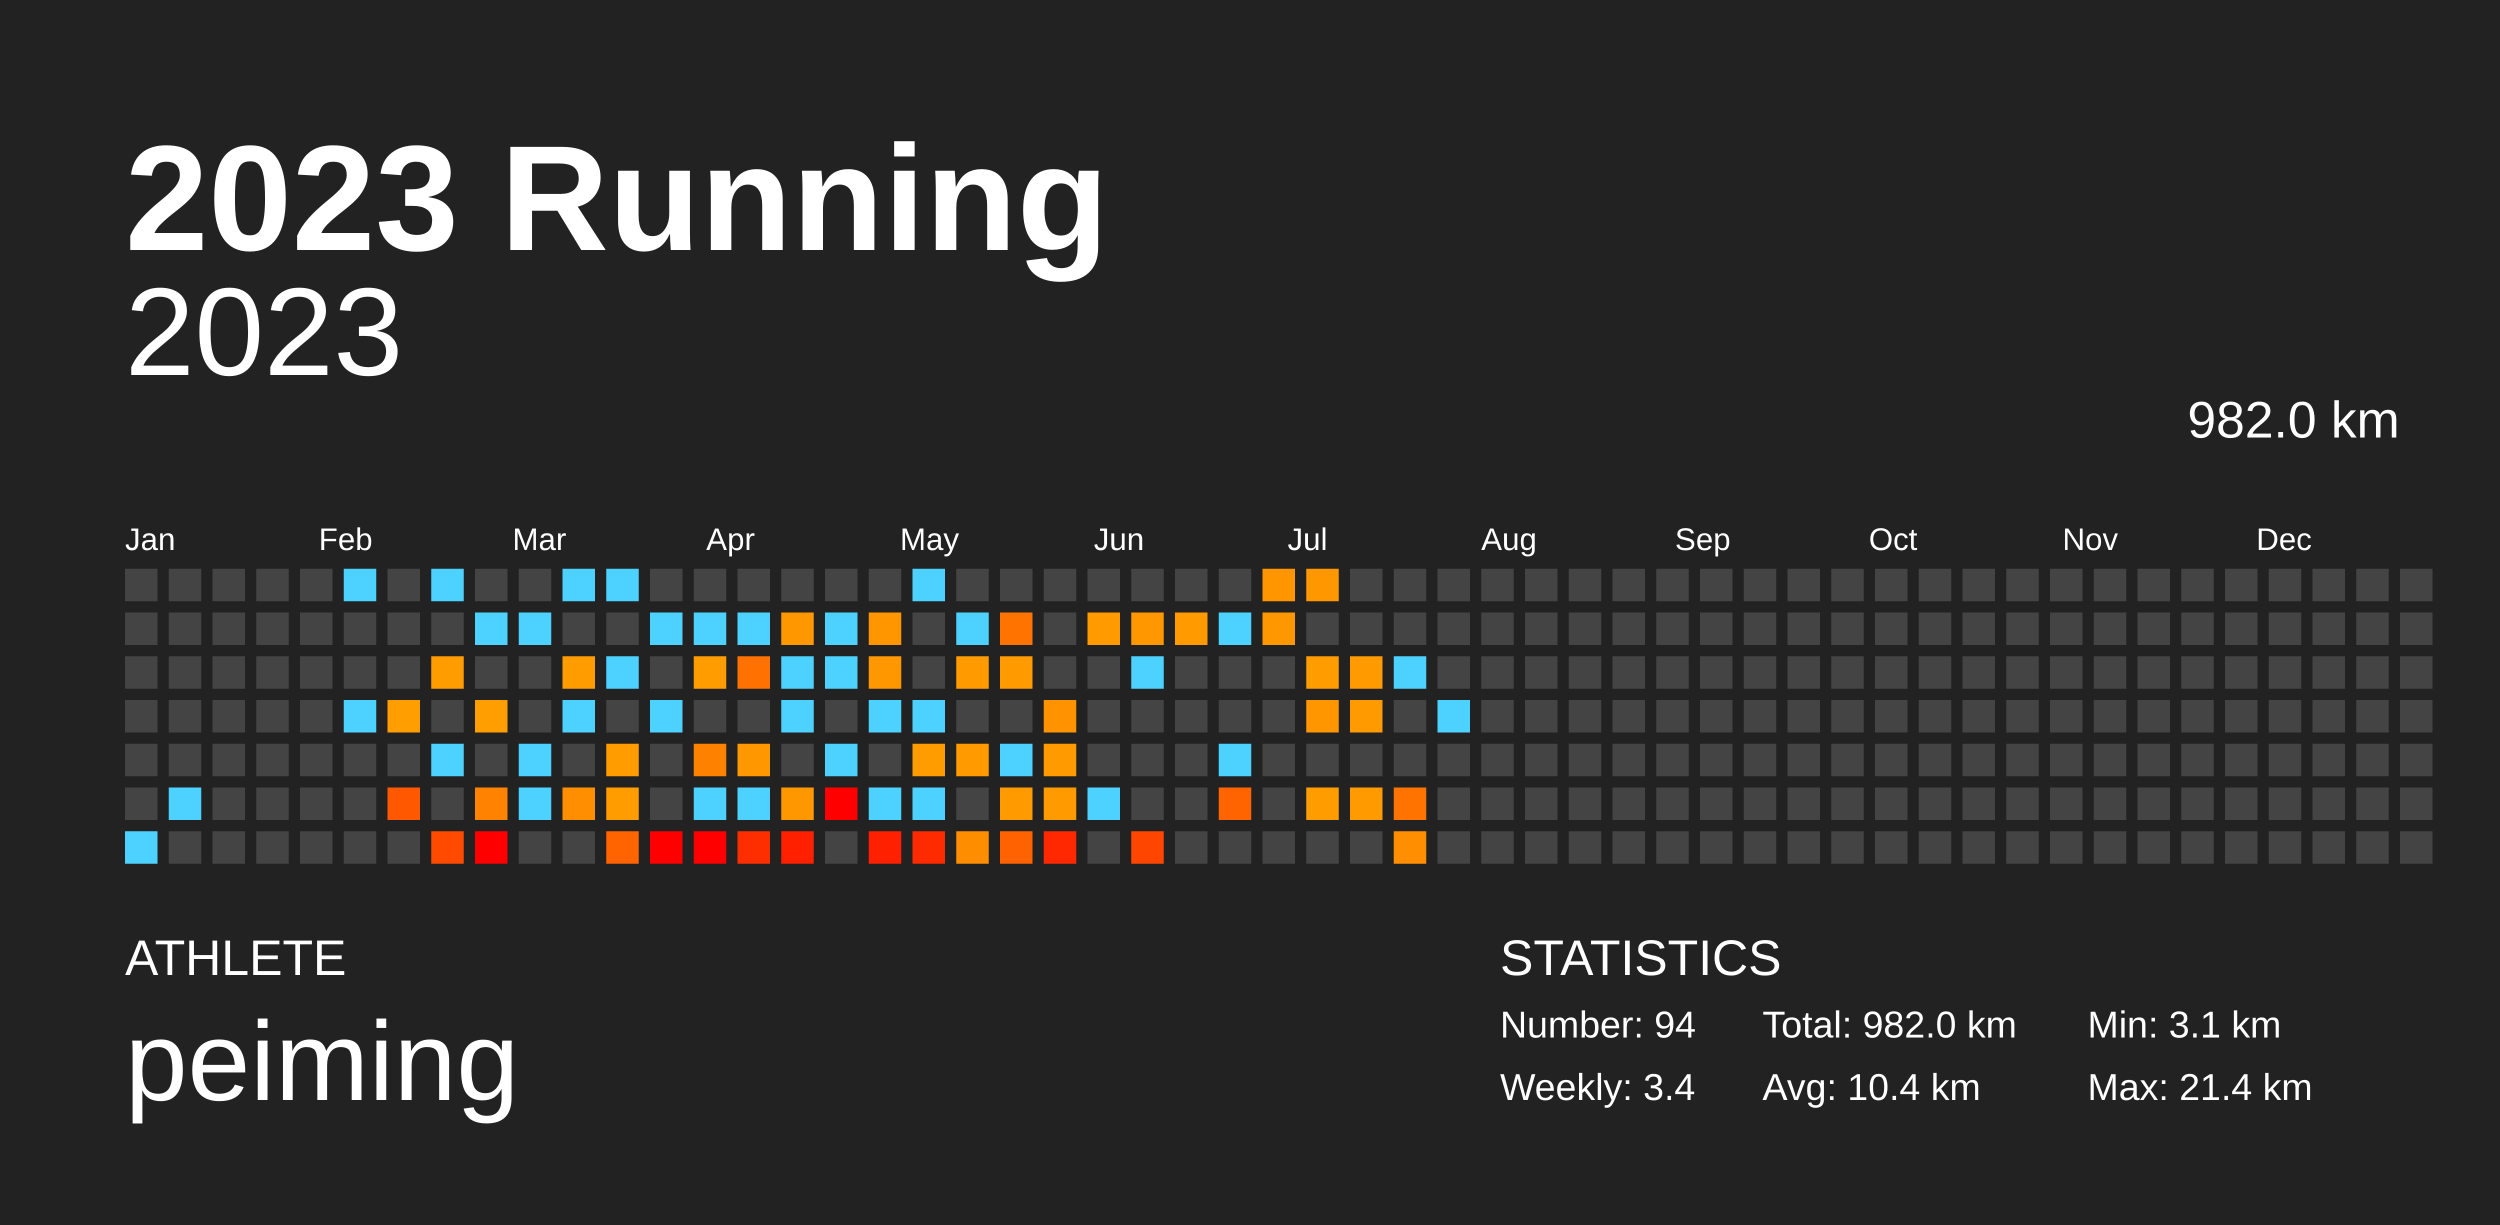
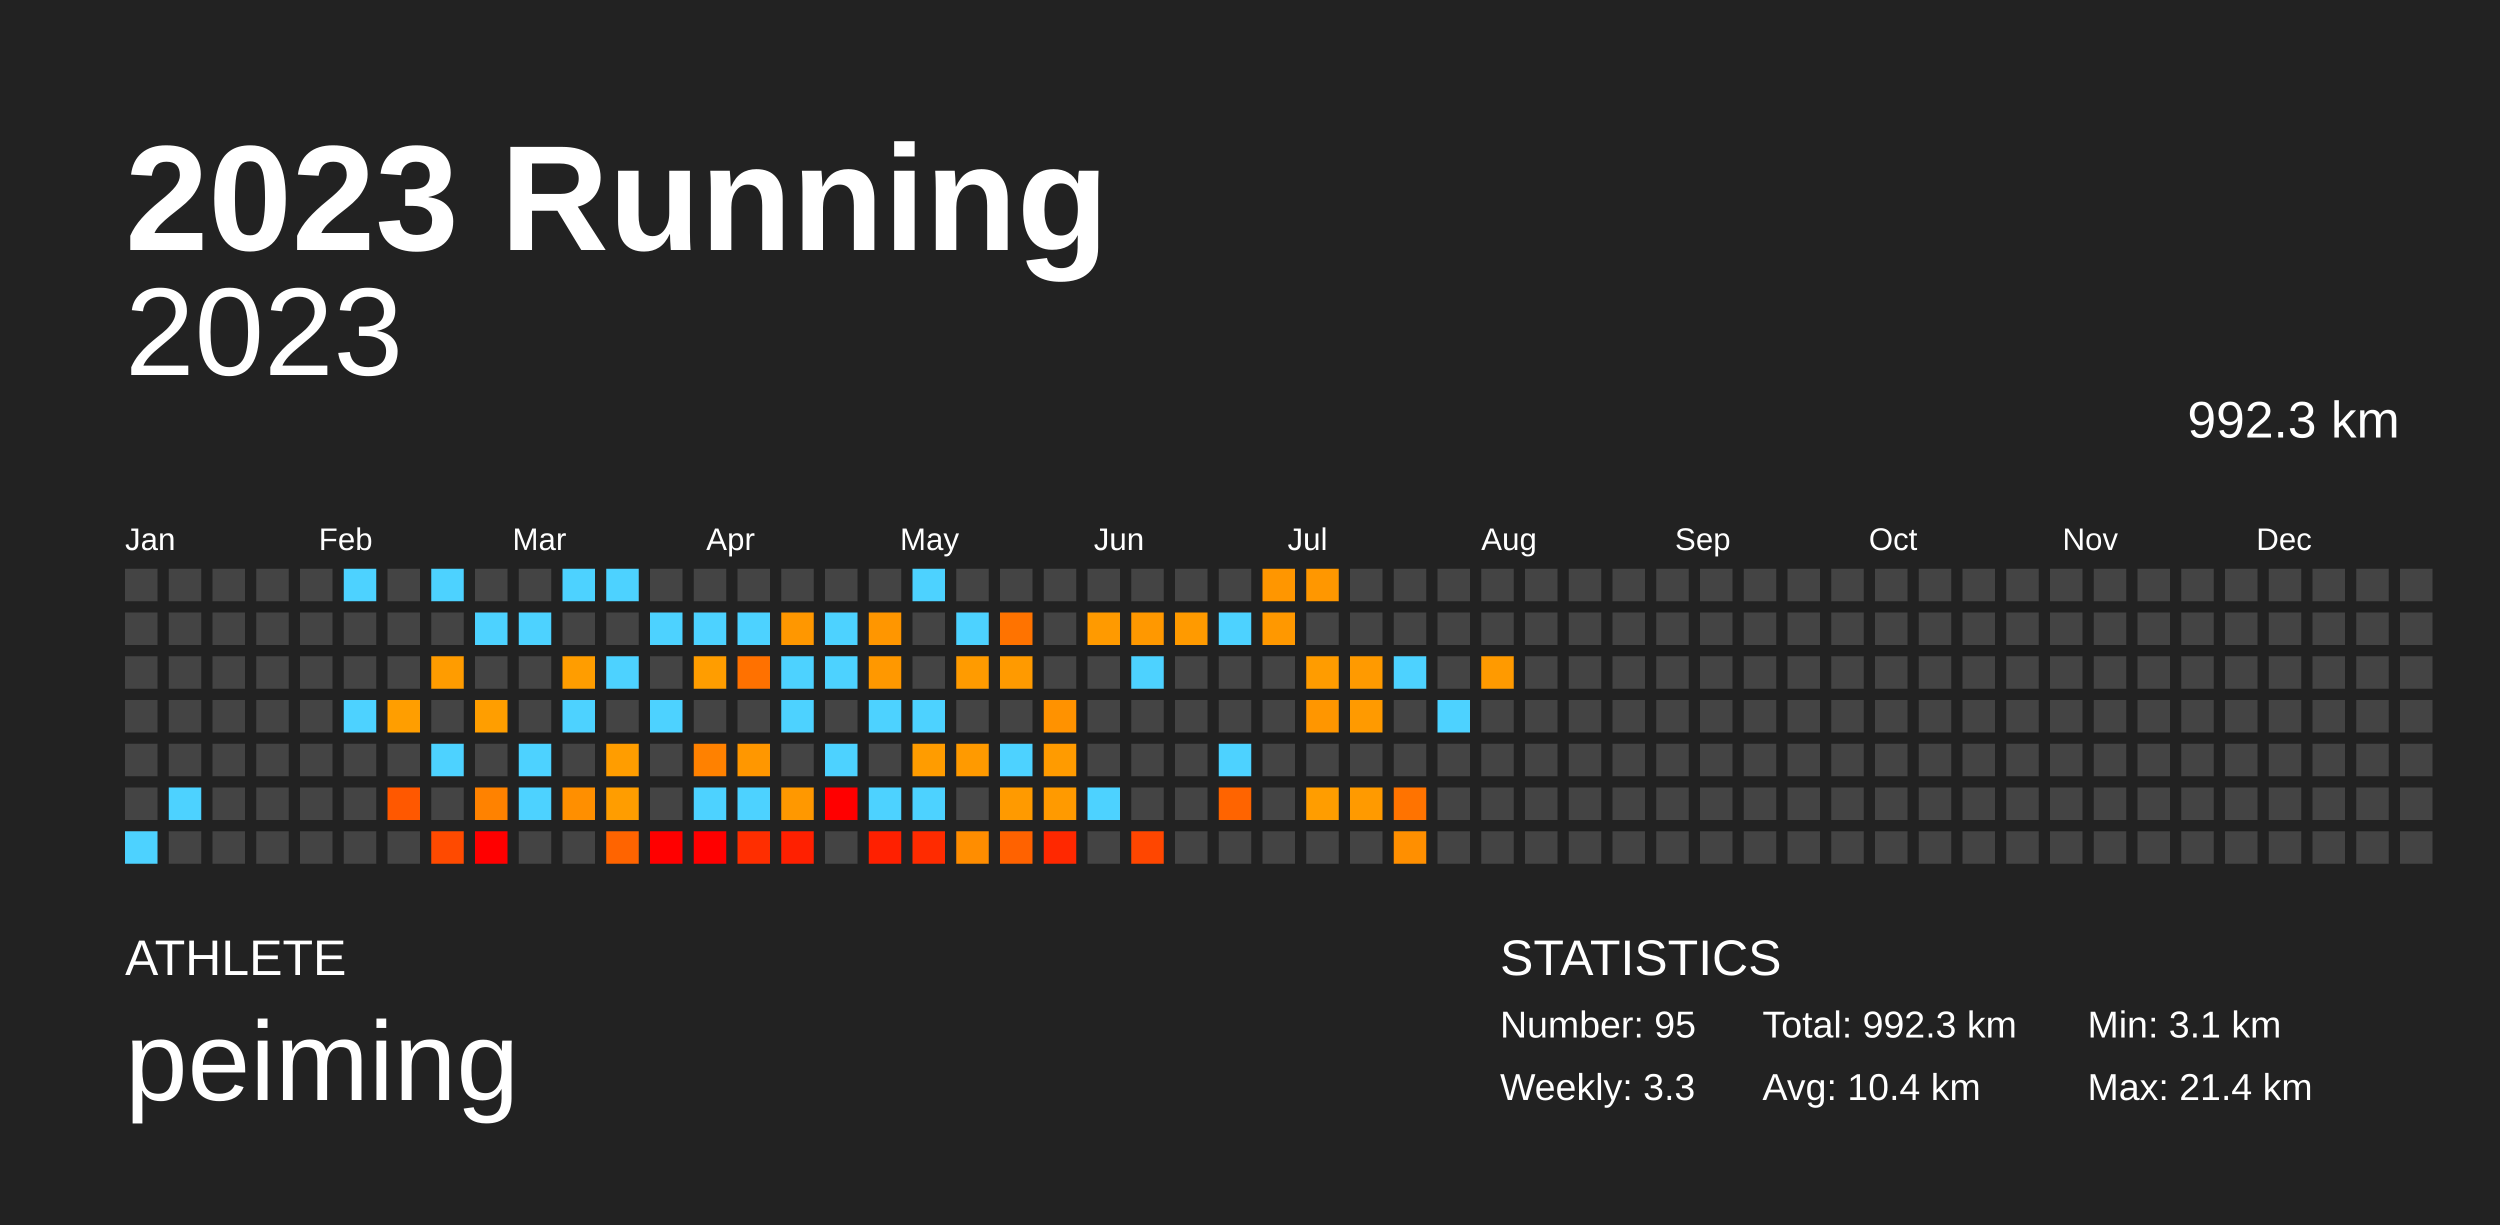
<svg xmlns="http://www.w3.org/2000/svg" baseProfile="full" height="98mm" version="1.1" viewBox="0,0,200,98" width="200mm">
  <defs />
  <rect fill="#222222" height="98" width="200" x="0" y="0" />
  <text fill="#FFFFFF" style="font-size:12px; font-family:Arial; font-weight:bold;" x="10" y="20">2023 Running</text>
  <text fill="#FFFFFF" style="font-size:4px; font-family:Arial" x="10" y="78">ATHLETE</text>
  <text fill="#FFFFFF" style="font-size:9px; font-family:Arial" x="10" y="88">peiming</text>
  <text fill="#FFFFFF" style="font-size:4px; font-family:Arial" x="120" y="78">STATISTICS</text>
-   <text fill="#FFFFFF" style="font-size:3px; font-family:Arial" x="120" y="83">Number: 94</text>
-   <text fill="#FFFFFF" style="font-size:3px; font-family:Arial" x="120" y="88">Weekly: 3.4</text>
-   <text fill="#FFFFFF" style="font-size:3px; font-family:Arial" x="141" y="83">Total: 982.0 km</text>
+   <text fill="#FFFFFF" style="font-size:3px; font-family:Arial" x="120" y="83">Number: 95</text>
+   <text fill="#FFFFFF" style="font-size:3px; font-family:Arial" x="120" y="88">Weekly: 3.3</text>
+   <text fill="#FFFFFF" style="font-size:3px; font-family:Arial" x="141" y="83">Total: 992.3 km</text>
  <text fill="#FFFFFF" style="font-size:3px; font-family:Arial" x="141" y="88">Avg: 10.4 km</text>
  <text fill="#FFFFFF" style="font-size:3px; font-family:Arial" x="167" y="83">Min: 3.1 km</text>
  <text fill="#FFFFFF" style="font-size:3px; font-family:Arial" x="167" y="88">Max: 21.4 km</text>
  <text alignment-baseline="hanging" fill="#FFFFFF" style="font-size:10.0px; font-family:Arial;" x="10" y="30">2023</text>
-   <text alignment-baseline="hanging" fill="#FFFFFF" style="font-size:4.125px; font-family:Arial;" x="175" y="35">982.0 km</text>
+   <text alignment-baseline="hanging" fill="#FFFFFF" style="font-size:4.125px; font-family:Arial;" x="175" y="35">992.3 km</text>
  <text fill="#FFFFFF" style="font-size:2.5px; font-family:Arial" x="10.0" y="44">Jan</text>
  <text fill="#FFFFFF" style="font-size:2.5px; font-family:Arial" x="25.5" y="44">Feb</text>
  <text fill="#FFFFFF" style="font-size:2.5px; font-family:Arial" x="41.0" y="44">Mar</text>
  <text fill="#FFFFFF" style="font-size:2.5px; font-family:Arial" x="56.5" y="44">Apr</text>
  <text fill="#FFFFFF" style="font-size:2.5px; font-family:Arial" x="72.0" y="44">May</text>
  <text fill="#FFFFFF" style="font-size:2.5px; font-family:Arial" x="87.5" y="44">Jun</text>
  <text fill="#FFFFFF" style="font-size:2.5px; font-family:Arial" x="103.0" y="44">Jul</text>
  <text fill="#FFFFFF" style="font-size:2.5px; font-family:Arial" x="118.5" y="44">Aug</text>
  <text fill="#FFFFFF" style="font-size:2.5px; font-family:Arial" x="134.0" y="44">Sep</text>
  <text fill="#FFFFFF" style="font-size:2.5px; font-family:Arial" x="149.5" y="44">Oct</text>
  <text fill="#FFFFFF" style="font-size:2.5px; font-family:Arial" x="165.0" y="44">Nov</text>
  <text fill="#FFFFFF" style="font-size:2.5px; font-family:Arial" x="180.5" y="44">Dec</text>
  <rect fill="#444444" height="2.6" width="2.6" x="10.0" y="45.5" />
  <rect fill="#444444" height="2.6" width="2.6" x="10.0" y="49.0" />
  <rect fill="#444444" height="2.6" width="2.6" x="10.0" y="52.5" />
  <rect fill="#444444" height="2.6" width="2.6" x="10.0" y="56.0" />
  <rect fill="#444444" height="2.6" width="2.6" x="10.0" y="59.5" />
  <rect fill="#444444" height="2.6" width="2.6" x="10.0" y="63.0" />
  <rect fill="#4dd2ff" height="2.6" width="2.6" x="10.0" y="66.5" />
  <rect fill="#444444" height="2.6" width="2.6" x="13.5" y="45.5" />
  <rect fill="#444444" height="2.6" width="2.6" x="13.5" y="49.0" />
  <rect fill="#444444" height="2.6" width="2.6" x="13.5" y="52.5" />
  <rect fill="#444444" height="2.6" width="2.6" x="13.5" y="56.0" />
  <rect fill="#444444" height="2.6" width="2.6" x="13.5" y="59.5" />
  <rect fill="#4dd2ff" height="2.6" width="2.6" x="13.5" y="63.0" />
  <rect fill="#444444" height="2.6" width="2.6" x="13.5" y="66.5" />
  <rect fill="#444444" height="2.6" width="2.6" x="17.0" y="45.5" />
  <rect fill="#444444" height="2.6" width="2.6" x="17.0" y="49.0" />
  <rect fill="#444444" height="2.6" width="2.6" x="17.0" y="52.5" />
  <rect fill="#444444" height="2.6" width="2.6" x="17.0" y="56.0" />
  <rect fill="#444444" height="2.6" width="2.6" x="17.0" y="59.5" />
  <rect fill="#444444" height="2.6" width="2.6" x="17.0" y="63.0" />
  <rect fill="#444444" height="2.6" width="2.6" x="17.0" y="66.5" />
  <rect fill="#444444" height="2.6" width="2.6" x="20.5" y="45.5" />
  <rect fill="#444444" height="2.6" width="2.6" x="20.5" y="49.0" />
  <rect fill="#444444" height="2.6" width="2.6" x="20.5" y="52.5" />
  <rect fill="#444444" height="2.6" width="2.6" x="20.5" y="56.0" />
  <rect fill="#444444" height="2.6" width="2.6" x="20.5" y="59.5" />
  <rect fill="#444444" height="2.6" width="2.6" x="20.5" y="63.0" />
  <rect fill="#444444" height="2.6" width="2.6" x="20.5" y="66.5" />
  <rect fill="#444444" height="2.6" width="2.6" x="24.0" y="45.5" />
  <rect fill="#444444" height="2.6" width="2.6" x="24.0" y="49.0" />
  <rect fill="#444444" height="2.6" width="2.6" x="24.0" y="52.5" />
  <rect fill="#444444" height="2.6" width="2.6" x="24.0" y="56.0" />
  <rect fill="#444444" height="2.6" width="2.6" x="24.0" y="59.5" />
  <rect fill="#444444" height="2.6" width="2.6" x="24.0" y="63.0" />
  <rect fill="#444444" height="2.6" width="2.6" x="24.0" y="66.5" />
  <rect fill="#4dd2ff" height="2.6" width="2.6" x="27.5" y="45.5" />
  <rect fill="#444444" height="2.6" width="2.6" x="27.5" y="49.0" />
  <rect fill="#444444" height="2.6" width="2.6" x="27.5" y="52.5" />
  <rect fill="#4dd2ff" height="2.6" width="2.6" x="27.5" y="56.0" />
  <rect fill="#444444" height="2.6" width="2.6" x="27.5" y="59.5" />
  <rect fill="#444444" height="2.6" width="2.6" x="27.5" y="63.0" />
  <rect fill="#444444" height="2.6" width="2.6" x="27.5" y="66.5" />
  <rect fill="#444444" height="2.6" width="2.6" x="31.0" y="45.5" />
  <rect fill="#444444" height="2.6" width="2.6" x="31.0" y="49.0" />
  <rect fill="#444444" height="2.6" width="2.6" x="31.0" y="52.5" />
  <rect fill="#ff9e00" height="2.6" width="2.6" x="31.0" y="56.0" />
  <rect fill="#444444" height="2.6" width="2.6" x="31.0" y="59.5" />
  <rect fill="#ff5800" height="2.6" width="2.6" x="31.0" y="63.0" />
  <rect fill="#444444" height="2.6" width="2.6" x="31.0" y="66.5" />
  <rect fill="#4dd2ff" height="2.6" width="2.6" x="34.5" y="45.5" />
  <rect fill="#444444" height="2.6" width="2.6" x="34.5" y="49.0" />
  <rect fill="#ff9c00" height="2.6" width="2.6" x="34.5" y="52.5" />
  <rect fill="#444444" height="2.6" width="2.6" x="34.5" y="56.0" />
  <rect fill="#4dd2ff" height="2.6" width="2.6" x="34.5" y="59.5" />
  <rect fill="#444444" height="2.6" width="2.6" x="34.5" y="63.0" />
  <rect fill="#ff4a00" height="2.6" width="2.6" x="34.5" y="66.5" />
  <rect fill="#444444" height="2.6" width="2.6" x="38.0" y="45.5" />
  <rect fill="#4dd2ff" height="2.6" width="2.6" x="38.0" y="49.0" />
  <rect fill="#444444" height="2.6" width="2.6" x="38.0" y="52.5" />
  <rect fill="#ff9e00" height="2.6" width="2.6" x="38.0" y="56.0" />
  <rect fill="#444444" height="2.6" width="2.6" x="38.0" y="59.5" />
  <rect fill="#ff8200" height="2.6" width="2.6" x="38.0" y="63.0" />
  <rect fill="red" height="2.6" width="2.6" x="38.0" y="66.5" />
  <rect fill="#444444" height="2.6" width="2.6" x="41.5" y="45.5" />
  <rect fill="#4dd2ff" height="2.6" width="2.6" x="41.5" y="49.0" />
  <rect fill="#444444" height="2.6" width="2.6" x="41.5" y="52.5" />
  <rect fill="#444444" height="2.6" width="2.6" x="41.5" y="56.0" />
  <rect fill="#4dd2ff" height="2.6" width="2.6" x="41.5" y="59.5" />
  <rect fill="#4dd2ff" height="2.6" width="2.6" x="41.5" y="63.0" />
  <rect fill="#444444" height="2.6" width="2.6" x="41.5" y="66.5" />
  <rect fill="#4dd2ff" height="2.6" width="2.6" x="45.0" y="45.5" />
  <rect fill="#444444" height="2.6" width="2.6" x="45.0" y="49.0" />
  <rect fill="#ff9d00" height="2.6" width="2.6" x="45.0" y="52.5" />
  <rect fill="#4dd2ff" height="2.6" width="2.6" x="45.0" y="56.0" />
  <rect fill="#444444" height="2.6" width="2.6" x="45.0" y="59.5" />
  <rect fill="#ff8f00" height="2.6" width="2.6" x="45.0" y="63.0" />
  <rect fill="#444444" height="2.6" width="2.6" x="45.0" y="66.5" />
  <rect fill="#4dd2ff" height="2.6" width="2.6" x="48.5" y="45.5" />
  <rect fill="#444444" height="2.6" width="2.6" x="48.5" y="49.0" />
  <rect fill="#4dd2ff" height="2.6" width="2.6" x="48.5" y="52.5" />
  <rect fill="#444444" height="2.6" width="2.6" x="48.5" y="56.0" />
  <rect fill="#ff9d00" height="2.6" width="2.6" x="48.5" y="59.5" />
  <rect fill="#ff9d00" height="2.6" width="2.6" x="48.5" y="63.0" />
  <rect fill="#ff6400" height="2.6" width="2.6" x="48.5" y="66.5" />
  <rect fill="#444444" height="2.6" width="2.6" x="52.0" y="45.5" />
  <rect fill="#4dd2ff" height="2.6" width="2.6" x="52.0" y="49.0" />
  <rect fill="#444444" height="2.6" width="2.6" x="52.0" y="52.5" />
  <rect fill="#4dd2ff" height="2.6" width="2.6" x="52.0" y="56.0" />
  <rect fill="#444444" height="2.6" width="2.6" x="52.0" y="59.5" />
  <rect fill="#444444" height="2.6" width="2.6" x="52.0" y="63.0" />
  <rect fill="red" height="2.6" width="2.6" x="52.0" y="66.5" />
  <rect fill="#444444" height="2.6" width="2.6" x="55.5" y="45.5" />
  <rect fill="#4dd2ff" height="2.6" width="2.6" x="55.5" y="49.0" />
  <rect fill="#ff9d00" height="2.6" width="2.6" x="55.5" y="52.5" />
  <rect fill="#444444" height="2.6" width="2.6" x="55.5" y="56.0" />
  <rect fill="#ff8100" height="2.6" width="2.6" x="55.5" y="59.5" />
  <rect fill="#4dd2ff" height="2.6" width="2.6" x="55.5" y="63.0" />
  <rect fill="red" height="2.6" width="2.6" x="55.5" y="66.5" />
  <rect fill="#444444" height="2.6" width="2.6" x="59.0" y="45.5" />
  <rect fill="#4dd2ff" height="2.6" width="2.6" x="59.0" y="49.0" />
  <rect fill="#ff7100" height="2.6" width="2.6" x="59.0" y="52.5" />
  <rect fill="#444444" height="2.6" width="2.6" x="59.0" y="56.0" />
  <rect fill="#ff9700" height="2.6" width="2.6" x="59.0" y="59.5" />
  <rect fill="#4dd2ff" height="2.6" width="2.6" x="59.0" y="63.0" />
  <rect fill="#ff2e00" height="2.6" width="2.6" x="59.0" y="66.5" />
  <rect fill="#444444" height="2.6" width="2.6" x="62.5" y="45.5" />
  <rect fill="#ff9700" height="2.6" width="2.6" x="62.5" y="49.0" />
  <rect fill="#4dd2ff" height="2.6" width="2.6" x="62.5" y="52.5" />
  <rect fill="#4dd2ff" height="2.6" width="2.6" x="62.5" y="56.0" />
  <rect fill="#444444" height="2.6" width="2.6" x="62.5" y="59.5" />
  <rect fill="#ff9800" height="2.6" width="2.6" x="62.5" y="63.0" />
  <rect fill="#ff2000" height="2.6" width="2.6" x="62.5" y="66.5" />
  <rect fill="#444444" height="2.6" width="2.6" x="66.0" y="45.5" />
  <rect fill="#4dd2ff" height="2.6" width="2.6" x="66.0" y="49.0" />
  <rect fill="#4dd2ff" height="2.6" width="2.6" x="66.0" y="52.5" />
  <rect fill="#444444" height="2.6" width="2.6" x="66.0" y="56.0" />
  <rect fill="#4dd2ff" height="2.6" width="2.6" x="66.0" y="59.5" />
  <rect fill="red" height="2.6" width="2.6" x="66.0" y="63.0" />
  <rect fill="#444444" height="2.6" width="2.6" x="66.0" y="66.5" />
  <rect fill="#444444" height="2.6" width="2.6" x="69.5" y="45.5" />
  <rect fill="#ff9600" height="2.6" width="2.6" x="69.5" y="49.0" />
  <rect fill="#ff9800" height="2.6" width="2.6" x="69.5" y="52.5" />
  <rect fill="#4dd2ff" height="2.6" width="2.6" x="69.5" y="56.0" />
  <rect fill="#444444" height="2.6" width="2.6" x="69.5" y="59.5" />
  <rect fill="#4dd2ff" height="2.6" width="2.6" x="69.5" y="63.0" />
  <rect fill="#ff2000" height="2.6" width="2.6" x="69.5" y="66.5" />
  <rect fill="#4dd2ff" height="2.6" width="2.6" x="73.0" y="45.5" />
  <rect fill="#444444" height="2.6" width="2.6" x="73.0" y="49.0" />
  <rect fill="#444444" height="2.6" width="2.6" x="73.0" y="52.5" />
  <rect fill="#4dd2ff" height="2.6" width="2.6" x="73.0" y="56.0" />
  <rect fill="#ff9c00" height="2.6" width="2.6" x="73.0" y="59.5" />
  <rect fill="#4dd2ff" height="2.6" width="2.6" x="73.0" y="63.0" />
  <rect fill="#ff2b00" height="2.6" width="2.6" x="73.0" y="66.5" />
  <rect fill="#444444" height="2.6" width="2.6" x="76.5" y="45.5" />
  <rect fill="#4dd2ff" height="2.6" width="2.6" x="76.5" y="49.0" />
  <rect fill="#ff9b00" height="2.6" width="2.6" x="76.5" y="52.5" />
  <rect fill="#444444" height="2.6" width="2.6" x="76.5" y="56.0" />
  <rect fill="#ff9a00" height="2.6" width="2.6" x="76.5" y="59.5" />
  <rect fill="#444444" height="2.6" width="2.6" x="76.5" y="63.0" />
  <rect fill="#ff8d00" height="2.6" width="2.6" x="76.5" y="66.5" />
  <rect fill="#444444" height="2.6" width="2.6" x="80.0" y="45.5" />
  <rect fill="#ff7300" height="2.6" width="2.6" x="80.0" y="49.0" />
  <rect fill="#ff9a00" height="2.6" width="2.6" x="80.0" y="52.5" />
  <rect fill="#444444" height="2.6" width="2.6" x="80.0" y="56.0" />
  <rect fill="#4dd2ff" height="2.6" width="2.6" x="80.0" y="59.5" />
  <rect fill="#ff9a00" height="2.6" width="2.6" x="80.0" y="63.0" />
  <rect fill="#ff6200" height="2.6" width="2.6" x="80.0" y="66.5" />
  <rect fill="#444444" height="2.6" width="2.6" x="83.5" y="45.5" />
  <rect fill="#444444" height="2.6" width="2.6" x="83.5" y="49.0" />
  <rect fill="#444444" height="2.6" width="2.6" x="83.5" y="52.5" />
  <rect fill="#ff9200" height="2.6" width="2.6" x="83.5" y="56.0" />
  <rect fill="#ff9b00" height="2.6" width="2.6" x="83.5" y="59.5" />
  <rect fill="#ff9a00" height="2.6" width="2.6" x="83.5" y="63.0" />
  <rect fill="#ff2800" height="2.6" width="2.6" x="83.5" y="66.5" />
  <rect fill="#444444" height="2.6" width="2.6" x="87.0" y="45.5" />
  <rect fill="#ff9a00" height="2.6" width="2.6" x="87.0" y="49.0" />
  <rect fill="#444444" height="2.6" width="2.6" x="87.0" y="52.5" />
  <rect fill="#444444" height="2.6" width="2.6" x="87.0" y="56.0" />
  <rect fill="#444444" height="2.6" width="2.6" x="87.0" y="59.5" />
  <rect fill="#4dd2ff" height="2.6" width="2.6" x="87.0" y="63.0" />
  <rect fill="#444444" height="2.6" width="2.6" x="87.0" y="66.5" />
  <rect fill="#444444" height="2.6" width="2.6" x="90.5" y="45.5" />
  <rect fill="#ff9800" height="2.6" width="2.6" x="90.5" y="49.0" />
  <rect fill="#4dd2ff" height="2.6" width="2.6" x="90.5" y="52.5" />
  <rect fill="#444444" height="2.6" width="2.6" x="90.5" y="56.0" />
  <rect fill="#444444" height="2.6" width="2.6" x="90.5" y="59.5" />
  <rect fill="#444444" height="2.6" width="2.6" x="90.5" y="63.0" />
  <rect fill="#ff4600" height="2.6" width="2.6" x="90.5" y="66.5" />
  <rect fill="#444444" height="2.6" width="2.6" x="94.0" y="45.5" />
  <rect fill="#ff9a00" height="2.6" width="2.6" x="94.0" y="49.0" />
  <rect fill="#444444" height="2.6" width="2.6" x="94.0" y="52.5" />
  <rect fill="#444444" height="2.6" width="2.6" x="94.0" y="56.0" />
  <rect fill="#444444" height="2.6" width="2.6" x="94.0" y="59.5" />
  <rect fill="#444444" height="2.6" width="2.6" x="94.0" y="63.0" />
  <rect fill="#444444" height="2.6" width="2.6" x="94.0" y="66.5" />
  <rect fill="#444444" height="2.6" width="2.6" x="97.5" y="45.5" />
  <rect fill="#4dd2ff" height="2.6" width="2.6" x="97.5" y="49.0" />
  <rect fill="#444444" height="2.6" width="2.6" x="97.5" y="52.5" />
  <rect fill="#444444" height="2.6" width="2.6" x="97.5" y="56.0" />
  <rect fill="#4dd2ff" height="2.6" width="2.6" x="97.5" y="59.5" />
  <rect fill="#ff6400" height="2.6" width="2.6" x="97.5" y="63.0" />
  <rect fill="#444444" height="2.6" width="2.6" x="97.5" y="66.5" />
  <rect fill="#ff9600" height="2.6" width="2.6" x="101.0" y="45.5" />
  <rect fill="#ff9800" height="2.6" width="2.6" x="101.0" y="49.0" />
  <rect fill="#444444" height="2.6" width="2.6" x="101.0" y="52.5" />
  <rect fill="#444444" height="2.6" width="2.6" x="101.0" y="56.0" />
  <rect fill="#444444" height="2.6" width="2.6" x="101.0" y="59.5" />
  <rect fill="#444444" height="2.6" width="2.6" x="101.0" y="63.0" />
  <rect fill="#444444" height="2.6" width="2.6" x="101.0" y="66.5" />
  <rect fill="#ff9700" height="2.6" width="2.6" x="104.5" y="45.5" />
  <rect fill="#444444" height="2.6" width="2.6" x="104.5" y="49.0" />
  <rect fill="#ff9c00" height="2.6" width="2.6" x="104.5" y="52.5" />
  <rect fill="#ff9600" height="2.6" width="2.6" x="104.5" y="56.0" />
  <rect fill="#444444" height="2.6" width="2.6" x="104.5" y="59.5" />
  <rect fill="#ff9d00" height="2.6" width="2.6" x="104.5" y="63.0" />
  <rect fill="#444444" height="2.6" width="2.6" x="104.5" y="66.5" />
  <rect fill="#444444" height="2.6" width="2.6" x="108.0" y="45.5" />
  <rect fill="#444444" height="2.6" width="2.6" x="108.0" y="49.0" />
  <rect fill="#ff9a00" height="2.6" width="2.6" x="108.0" y="52.5" />
  <rect fill="#ff9a00" height="2.6" width="2.6" x="108.0" y="56.0" />
  <rect fill="#444444" height="2.6" width="2.6" x="108.0" y="59.5" />
  <rect fill="#ff9a00" height="2.6" width="2.6" x="108.0" y="63.0" />
  <rect fill="#444444" height="2.6" width="2.6" x="108.0" y="66.5" />
  <rect fill="#444444" height="2.6" width="2.6" x="111.5" y="45.5" />
  <rect fill="#444444" height="2.6" width="2.6" x="111.5" y="49.0" />
  <rect fill="#4dd2ff" height="2.6" width="2.6" x="111.5" y="52.5" />
  <rect fill="#444444" height="2.6" width="2.6" x="111.5" y="56.0" />
  <rect fill="#444444" height="2.6" width="2.6" x="111.5" y="59.5" />
  <rect fill="#ff7300" height="2.6" width="2.6" x="111.5" y="63.0" />
  <rect fill="#ff8f00" height="2.6" width="2.6" x="111.5" y="66.5" />
  <rect fill="#444444" height="2.6" width="2.6" x="115.0" y="45.5" />
  <rect fill="#444444" height="2.6" width="2.6" x="115.0" y="49.0" />
  <rect fill="#444444" height="2.6" width="2.6" x="115.0" y="52.5" />
  <rect fill="#4dd2ff" height="2.6" width="2.6" x="115.0" y="56.0" />
  <rect fill="#444444" height="2.6" width="2.6" x="115.0" y="59.5" />
  <rect fill="#444444" height="2.6" width="2.6" x="115.0" y="63.0" />
  <rect fill="#444444" height="2.6" width="2.6" x="115.0" y="66.5" />
  <rect fill="#444444" height="2.6" width="2.6" x="118.5" y="45.5" />
  <rect fill="#444444" height="2.6" width="2.6" x="118.5" y="49.0" />
-   <rect fill="#444444" height="2.6" width="2.6" x="118.5" y="52.5" />
+   <rect fill="#ff9a00" height="2.6" width="2.6" x="118.5" y="52.5" />
  <rect fill="#444444" height="2.6" width="2.6" x="118.5" y="56.0" />
  <rect fill="#444444" height="2.6" width="2.6" x="118.5" y="59.5" />
  <rect fill="#444444" height="2.6" width="2.6" x="118.5" y="63.0" />
  <rect fill="#444444" height="2.6" width="2.6" x="118.5" y="66.5" />
  <rect fill="#444444" height="2.6" width="2.6" x="122.0" y="45.5" />
  <rect fill="#444444" height="2.6" width="2.6" x="122.0" y="49.0" />
  <rect fill="#444444" height="2.6" width="2.6" x="122.0" y="52.5" />
  <rect fill="#444444" height="2.6" width="2.6" x="122.0" y="56.0" />
  <rect fill="#444444" height="2.6" width="2.6" x="122.0" y="59.5" />
  <rect fill="#444444" height="2.6" width="2.6" x="122.0" y="63.0" />
  <rect fill="#444444" height="2.6" width="2.6" x="122.0" y="66.5" />
  <rect fill="#444444" height="2.6" width="2.6" x="125.5" y="45.5" />
  <rect fill="#444444" height="2.6" width="2.6" x="125.5" y="49.0" />
  <rect fill="#444444" height="2.6" width="2.6" x="125.5" y="52.5" />
  <rect fill="#444444" height="2.6" width="2.6" x="125.5" y="56.0" />
  <rect fill="#444444" height="2.6" width="2.6" x="125.5" y="59.5" />
  <rect fill="#444444" height="2.6" width="2.6" x="125.5" y="63.0" />
  <rect fill="#444444" height="2.6" width="2.6" x="125.5" y="66.5" />
  <rect fill="#444444" height="2.6" width="2.6" x="129.0" y="45.5" />
  <rect fill="#444444" height="2.6" width="2.6" x="129.0" y="49.0" />
  <rect fill="#444444" height="2.6" width="2.6" x="129.0" y="52.5" />
  <rect fill="#444444" height="2.6" width="2.6" x="129.0" y="56.0" />
  <rect fill="#444444" height="2.6" width="2.6" x="129.0" y="59.5" />
  <rect fill="#444444" height="2.6" width="2.6" x="129.0" y="63.0" />
  <rect fill="#444444" height="2.6" width="2.6" x="129.0" y="66.5" />
  <rect fill="#444444" height="2.6" width="2.6" x="132.5" y="45.5" />
  <rect fill="#444444" height="2.6" width="2.6" x="132.5" y="49.0" />
  <rect fill="#444444" height="2.6" width="2.6" x="132.5" y="52.5" />
  <rect fill="#444444" height="2.6" width="2.6" x="132.5" y="56.0" />
  <rect fill="#444444" height="2.6" width="2.6" x="132.5" y="59.5" />
  <rect fill="#444444" height="2.6" width="2.6" x="132.5" y="63.0" />
  <rect fill="#444444" height="2.6" width="2.6" x="132.5" y="66.5" />
  <rect fill="#444444" height="2.6" width="2.6" x="136.0" y="45.5" />
  <rect fill="#444444" height="2.6" width="2.6" x="136.0" y="49.0" />
  <rect fill="#444444" height="2.6" width="2.6" x="136.0" y="52.5" />
  <rect fill="#444444" height="2.6" width="2.6" x="136.0" y="56.0" />
  <rect fill="#444444" height="2.6" width="2.6" x="136.0" y="59.5" />
  <rect fill="#444444" height="2.6" width="2.6" x="136.0" y="63.0" />
  <rect fill="#444444" height="2.6" width="2.6" x="136.0" y="66.5" />
  <rect fill="#444444" height="2.6" width="2.6" x="139.5" y="45.5" />
  <rect fill="#444444" height="2.6" width="2.6" x="139.5" y="49.0" />
  <rect fill="#444444" height="2.6" width="2.6" x="139.5" y="52.5" />
  <rect fill="#444444" height="2.6" width="2.6" x="139.5" y="56.0" />
  <rect fill="#444444" height="2.6" width="2.6" x="139.5" y="59.5" />
  <rect fill="#444444" height="2.6" width="2.6" x="139.5" y="63.0" />
  <rect fill="#444444" height="2.6" width="2.6" x="139.5" y="66.5" />
  <rect fill="#444444" height="2.6" width="2.6" x="143.0" y="45.5" />
  <rect fill="#444444" height="2.6" width="2.6" x="143.0" y="49.0" />
  <rect fill="#444444" height="2.6" width="2.6" x="143.0" y="52.5" />
  <rect fill="#444444" height="2.6" width="2.6" x="143.0" y="56.0" />
  <rect fill="#444444" height="2.6" width="2.6" x="143.0" y="59.5" />
  <rect fill="#444444" height="2.6" width="2.6" x="143.0" y="63.0" />
  <rect fill="#444444" height="2.6" width="2.6" x="143.0" y="66.5" />
  <rect fill="#444444" height="2.6" width="2.6" x="146.5" y="45.5" />
  <rect fill="#444444" height="2.6" width="2.6" x="146.5" y="49.0" />
  <rect fill="#444444" height="2.6" width="2.6" x="146.5" y="52.5" />
  <rect fill="#444444" height="2.6" width="2.6" x="146.5" y="56.0" />
  <rect fill="#444444" height="2.6" width="2.6" x="146.5" y="59.5" />
  <rect fill="#444444" height="2.6" width="2.6" x="146.5" y="63.0" />
  <rect fill="#444444" height="2.6" width="2.6" x="146.5" y="66.5" />
  <rect fill="#444444" height="2.6" width="2.6" x="150.0" y="45.5" />
  <rect fill="#444444" height="2.6" width="2.6" x="150.0" y="49.0" />
  <rect fill="#444444" height="2.6" width="2.6" x="150.0" y="52.5" />
  <rect fill="#444444" height="2.6" width="2.6" x="150.0" y="56.0" />
  <rect fill="#444444" height="2.6" width="2.6" x="150.0" y="59.5" />
  <rect fill="#444444" height="2.6" width="2.6" x="150.0" y="63.0" />
  <rect fill="#444444" height="2.6" width="2.6" x="150.0" y="66.5" />
  <rect fill="#444444" height="2.6" width="2.6" x="153.5" y="45.5" />
  <rect fill="#444444" height="2.6" width="2.6" x="153.5" y="49.0" />
  <rect fill="#444444" height="2.6" width="2.6" x="153.5" y="52.5" />
  <rect fill="#444444" height="2.6" width="2.6" x="153.5" y="56.0" />
  <rect fill="#444444" height="2.6" width="2.6" x="153.5" y="59.5" />
  <rect fill="#444444" height="2.6" width="2.6" x="153.5" y="63.0" />
  <rect fill="#444444" height="2.6" width="2.6" x="153.5" y="66.5" />
  <rect fill="#444444" height="2.6" width="2.6" x="157.0" y="45.5" />
  <rect fill="#444444" height="2.6" width="2.6" x="157.0" y="49.0" />
  <rect fill="#444444" height="2.6" width="2.6" x="157.0" y="52.5" />
  <rect fill="#444444" height="2.6" width="2.6" x="157.0" y="56.0" />
  <rect fill="#444444" height="2.6" width="2.6" x="157.0" y="59.5" />
  <rect fill="#444444" height="2.6" width="2.6" x="157.0" y="63.0" />
  <rect fill="#444444" height="2.6" width="2.6" x="157.0" y="66.5" />
  <rect fill="#444444" height="2.6" width="2.6" x="160.5" y="45.5" />
  <rect fill="#444444" height="2.6" width="2.6" x="160.5" y="49.0" />
  <rect fill="#444444" height="2.6" width="2.6" x="160.5" y="52.5" />
  <rect fill="#444444" height="2.6" width="2.6" x="160.5" y="56.0" />
  <rect fill="#444444" height="2.6" width="2.6" x="160.5" y="59.5" />
  <rect fill="#444444" height="2.6" width="2.6" x="160.5" y="63.0" />
  <rect fill="#444444" height="2.6" width="2.6" x="160.5" y="66.5" />
  <rect fill="#444444" height="2.6" width="2.6" x="164.0" y="45.5" />
  <rect fill="#444444" height="2.6" width="2.6" x="164.0" y="49.0" />
  <rect fill="#444444" height="2.6" width="2.6" x="164.0" y="52.5" />
  <rect fill="#444444" height="2.6" width="2.6" x="164.0" y="56.0" />
  <rect fill="#444444" height="2.6" width="2.6" x="164.0" y="59.5" />
  <rect fill="#444444" height="2.6" width="2.6" x="164.0" y="63.0" />
  <rect fill="#444444" height="2.6" width="2.6" x="164.0" y="66.5" />
  <rect fill="#444444" height="2.6" width="2.6" x="167.5" y="45.5" />
  <rect fill="#444444" height="2.6" width="2.6" x="167.5" y="49.0" />
  <rect fill="#444444" height="2.6" width="2.6" x="167.5" y="52.5" />
  <rect fill="#444444" height="2.6" width="2.6" x="167.5" y="56.0" />
  <rect fill="#444444" height="2.6" width="2.6" x="167.5" y="59.5" />
  <rect fill="#444444" height="2.6" width="2.6" x="167.5" y="63.0" />
  <rect fill="#444444" height="2.6" width="2.6" x="167.5" y="66.5" />
  <rect fill="#444444" height="2.6" width="2.6" x="171.0" y="45.5" />
  <rect fill="#444444" height="2.6" width="2.6" x="171.0" y="49.0" />
  <rect fill="#444444" height="2.6" width="2.6" x="171.0" y="52.5" />
  <rect fill="#444444" height="2.6" width="2.6" x="171.0" y="56.0" />
  <rect fill="#444444" height="2.6" width="2.6" x="171.0" y="59.5" />
  <rect fill="#444444" height="2.6" width="2.6" x="171.0" y="63.0" />
  <rect fill="#444444" height="2.6" width="2.6" x="171.0" y="66.5" />
  <rect fill="#444444" height="2.6" width="2.6" x="174.5" y="45.5" />
  <rect fill="#444444" height="2.6" width="2.6" x="174.5" y="49.0" />
  <rect fill="#444444" height="2.6" width="2.6" x="174.5" y="52.5" />
  <rect fill="#444444" height="2.6" width="2.6" x="174.5" y="56.0" />
  <rect fill="#444444" height="2.6" width="2.6" x="174.5" y="59.5" />
  <rect fill="#444444" height="2.6" width="2.6" x="174.5" y="63.0" />
  <rect fill="#444444" height="2.6" width="2.6" x="174.5" y="66.5" />
  <rect fill="#444444" height="2.6" width="2.6" x="178.0" y="45.5" />
  <rect fill="#444444" height="2.6" width="2.6" x="178.0" y="49.0" />
  <rect fill="#444444" height="2.6" width="2.6" x="178.0" y="52.5" />
  <rect fill="#444444" height="2.6" width="2.6" x="178.0" y="56.0" />
  <rect fill="#444444" height="2.6" width="2.6" x="178.0" y="59.5" />
  <rect fill="#444444" height="2.6" width="2.6" x="178.0" y="63.0" />
  <rect fill="#444444" height="2.6" width="2.6" x="178.0" y="66.5" />
  <rect fill="#444444" height="2.6" width="2.6" x="181.5" y="45.5" />
  <rect fill="#444444" height="2.6" width="2.6" x="181.5" y="49.0" />
  <rect fill="#444444" height="2.6" width="2.6" x="181.5" y="52.5" />
  <rect fill="#444444" height="2.6" width="2.6" x="181.5" y="56.0" />
  <rect fill="#444444" height="2.6" width="2.6" x="181.5" y="59.5" />
  <rect fill="#444444" height="2.6" width="2.6" x="181.5" y="63.0" />
  <rect fill="#444444" height="2.6" width="2.6" x="181.5" y="66.5" />
  <rect fill="#444444" height="2.6" width="2.6" x="185.0" y="45.5" />
  <rect fill="#444444" height="2.6" width="2.6" x="185.0" y="49.0" />
  <rect fill="#444444" height="2.6" width="2.6" x="185.0" y="52.5" />
  <rect fill="#444444" height="2.6" width="2.6" x="185.0" y="56.0" />
  <rect fill="#444444" height="2.6" width="2.6" x="185.0" y="59.5" />
  <rect fill="#444444" height="2.6" width="2.6" x="185.0" y="63.0" />
  <rect fill="#444444" height="2.6" width="2.6" x="185.0" y="66.5" />
  <rect fill="#444444" height="2.6" width="2.6" x="188.5" y="45.5" />
  <rect fill="#444444" height="2.6" width="2.6" x="188.5" y="49.0" />
  <rect fill="#444444" height="2.6" width="2.6" x="188.5" y="52.5" />
  <rect fill="#444444" height="2.6" width="2.6" x="188.5" y="56.0" />
  <rect fill="#444444" height="2.6" width="2.6" x="188.5" y="59.5" />
  <rect fill="#444444" height="2.6" width="2.6" x="188.5" y="63.0" />
  <rect fill="#444444" height="2.6" width="2.6" x="188.5" y="66.5" />
  <rect fill="#444444" height="2.6" width="2.6" x="192.0" y="45.5" />
  <rect fill="#444444" height="2.6" width="2.6" x="192.0" y="49.0" />
  <rect fill="#444444" height="2.6" width="2.6" x="192.0" y="52.5" />
  <rect fill="#444444" height="2.6" width="2.6" x="192.0" y="56.0" />
  <rect fill="#444444" height="2.6" width="2.6" x="192.0" y="59.5" />
  <rect fill="#444444" height="2.6" width="2.6" x="192.0" y="63.0" />
  <rect fill="#444444" height="2.6" width="2.6" x="192.0" y="66.5" />
</svg>
